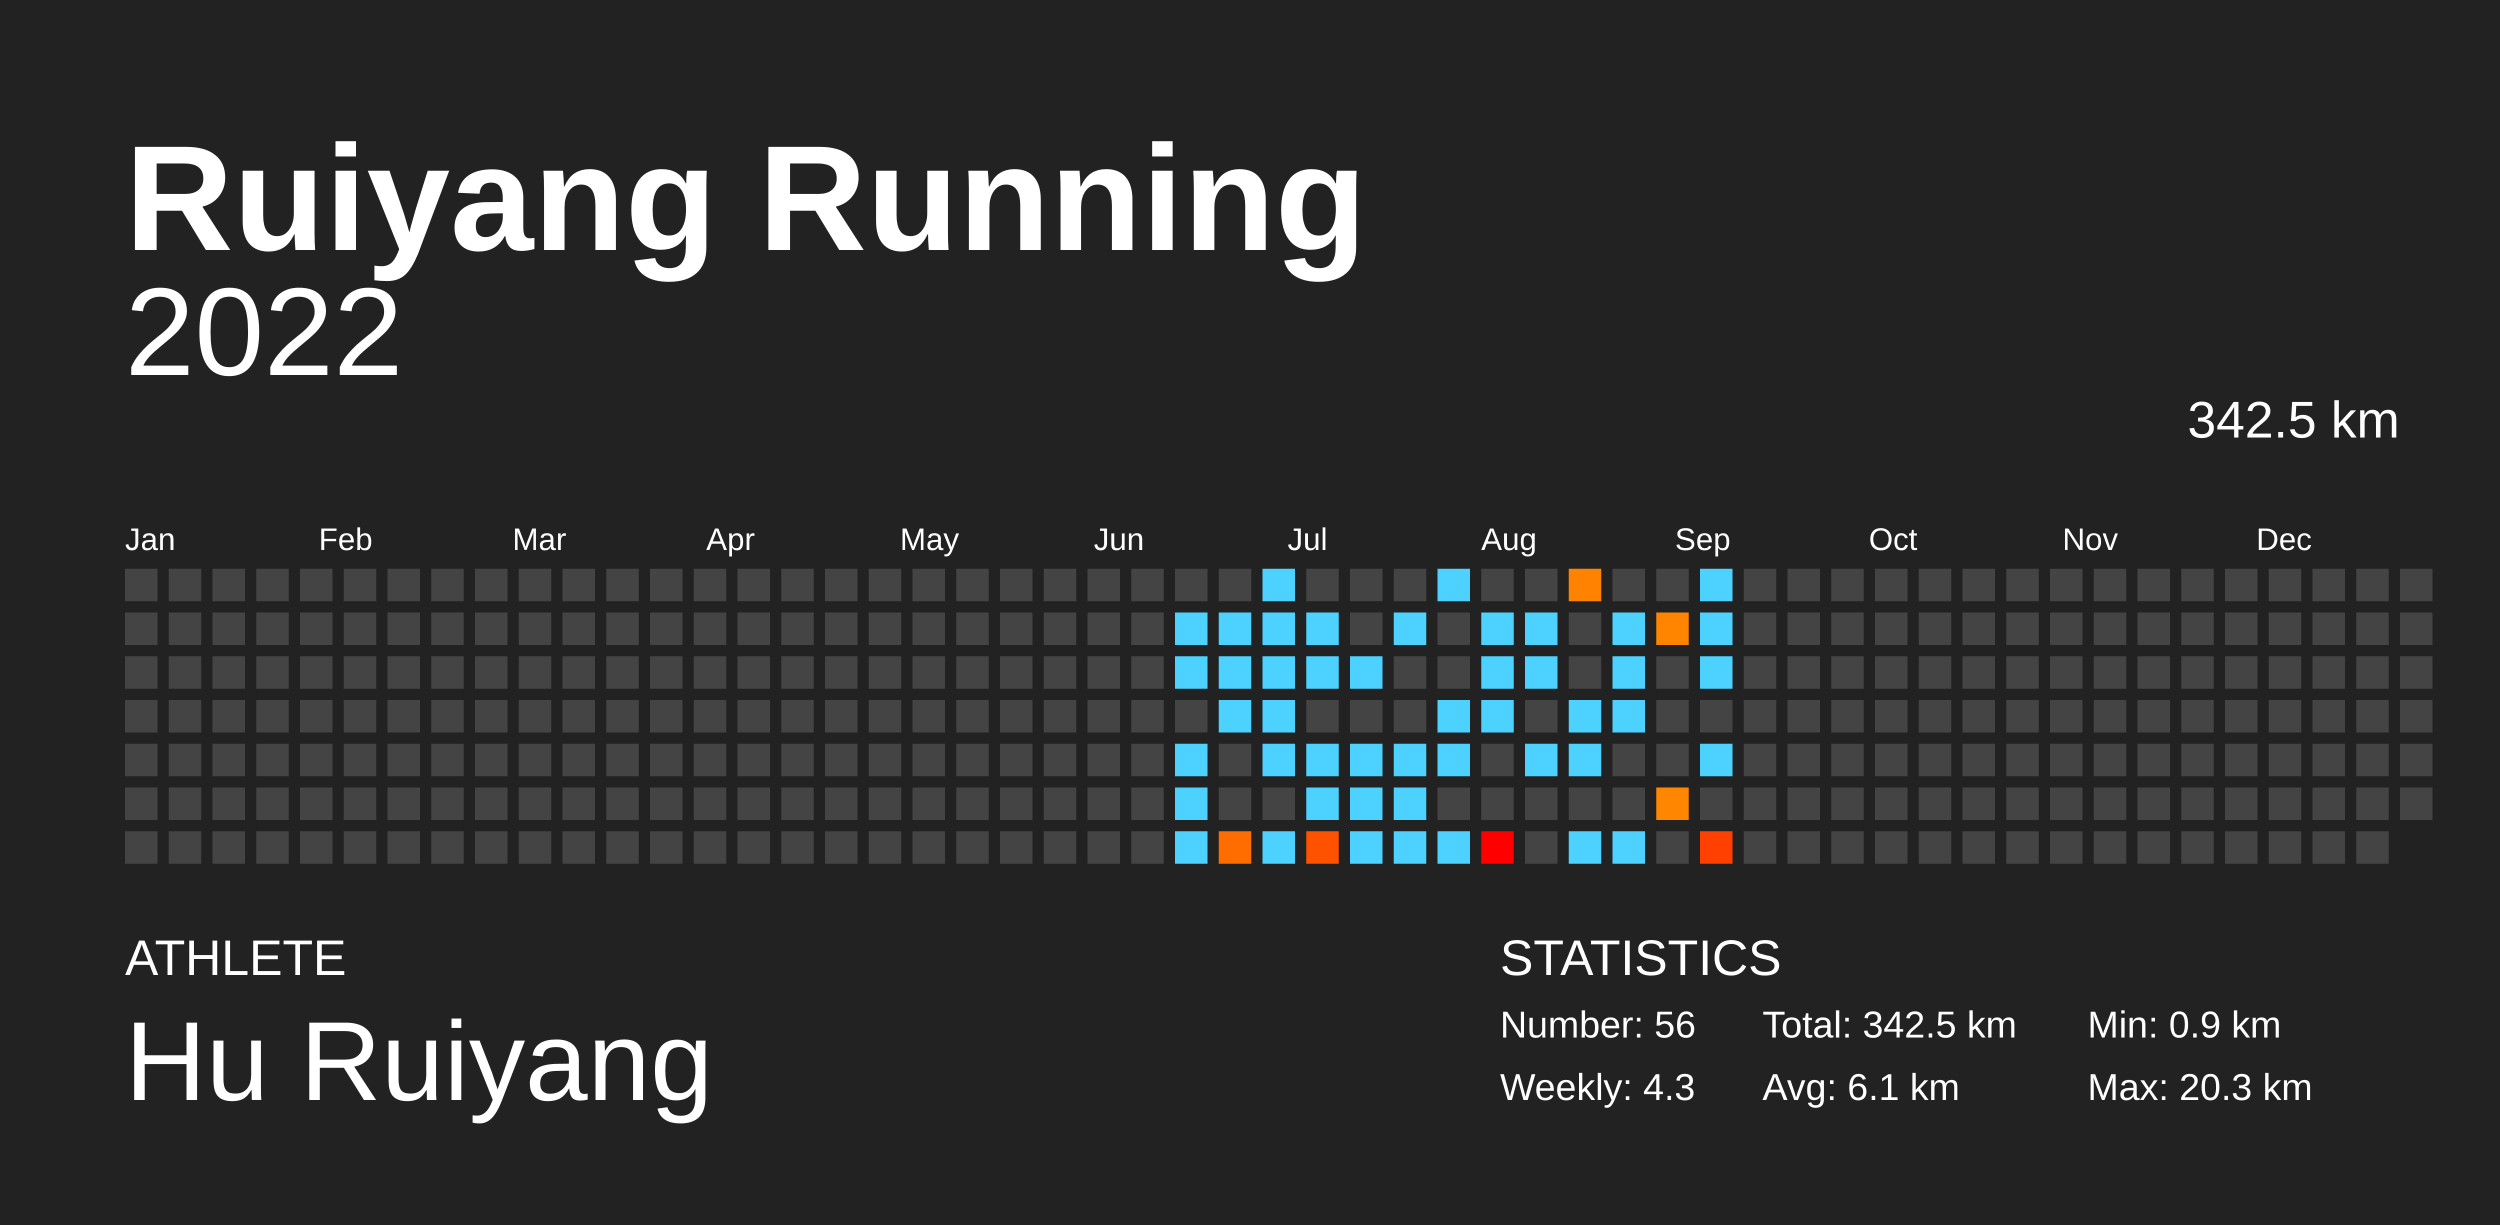
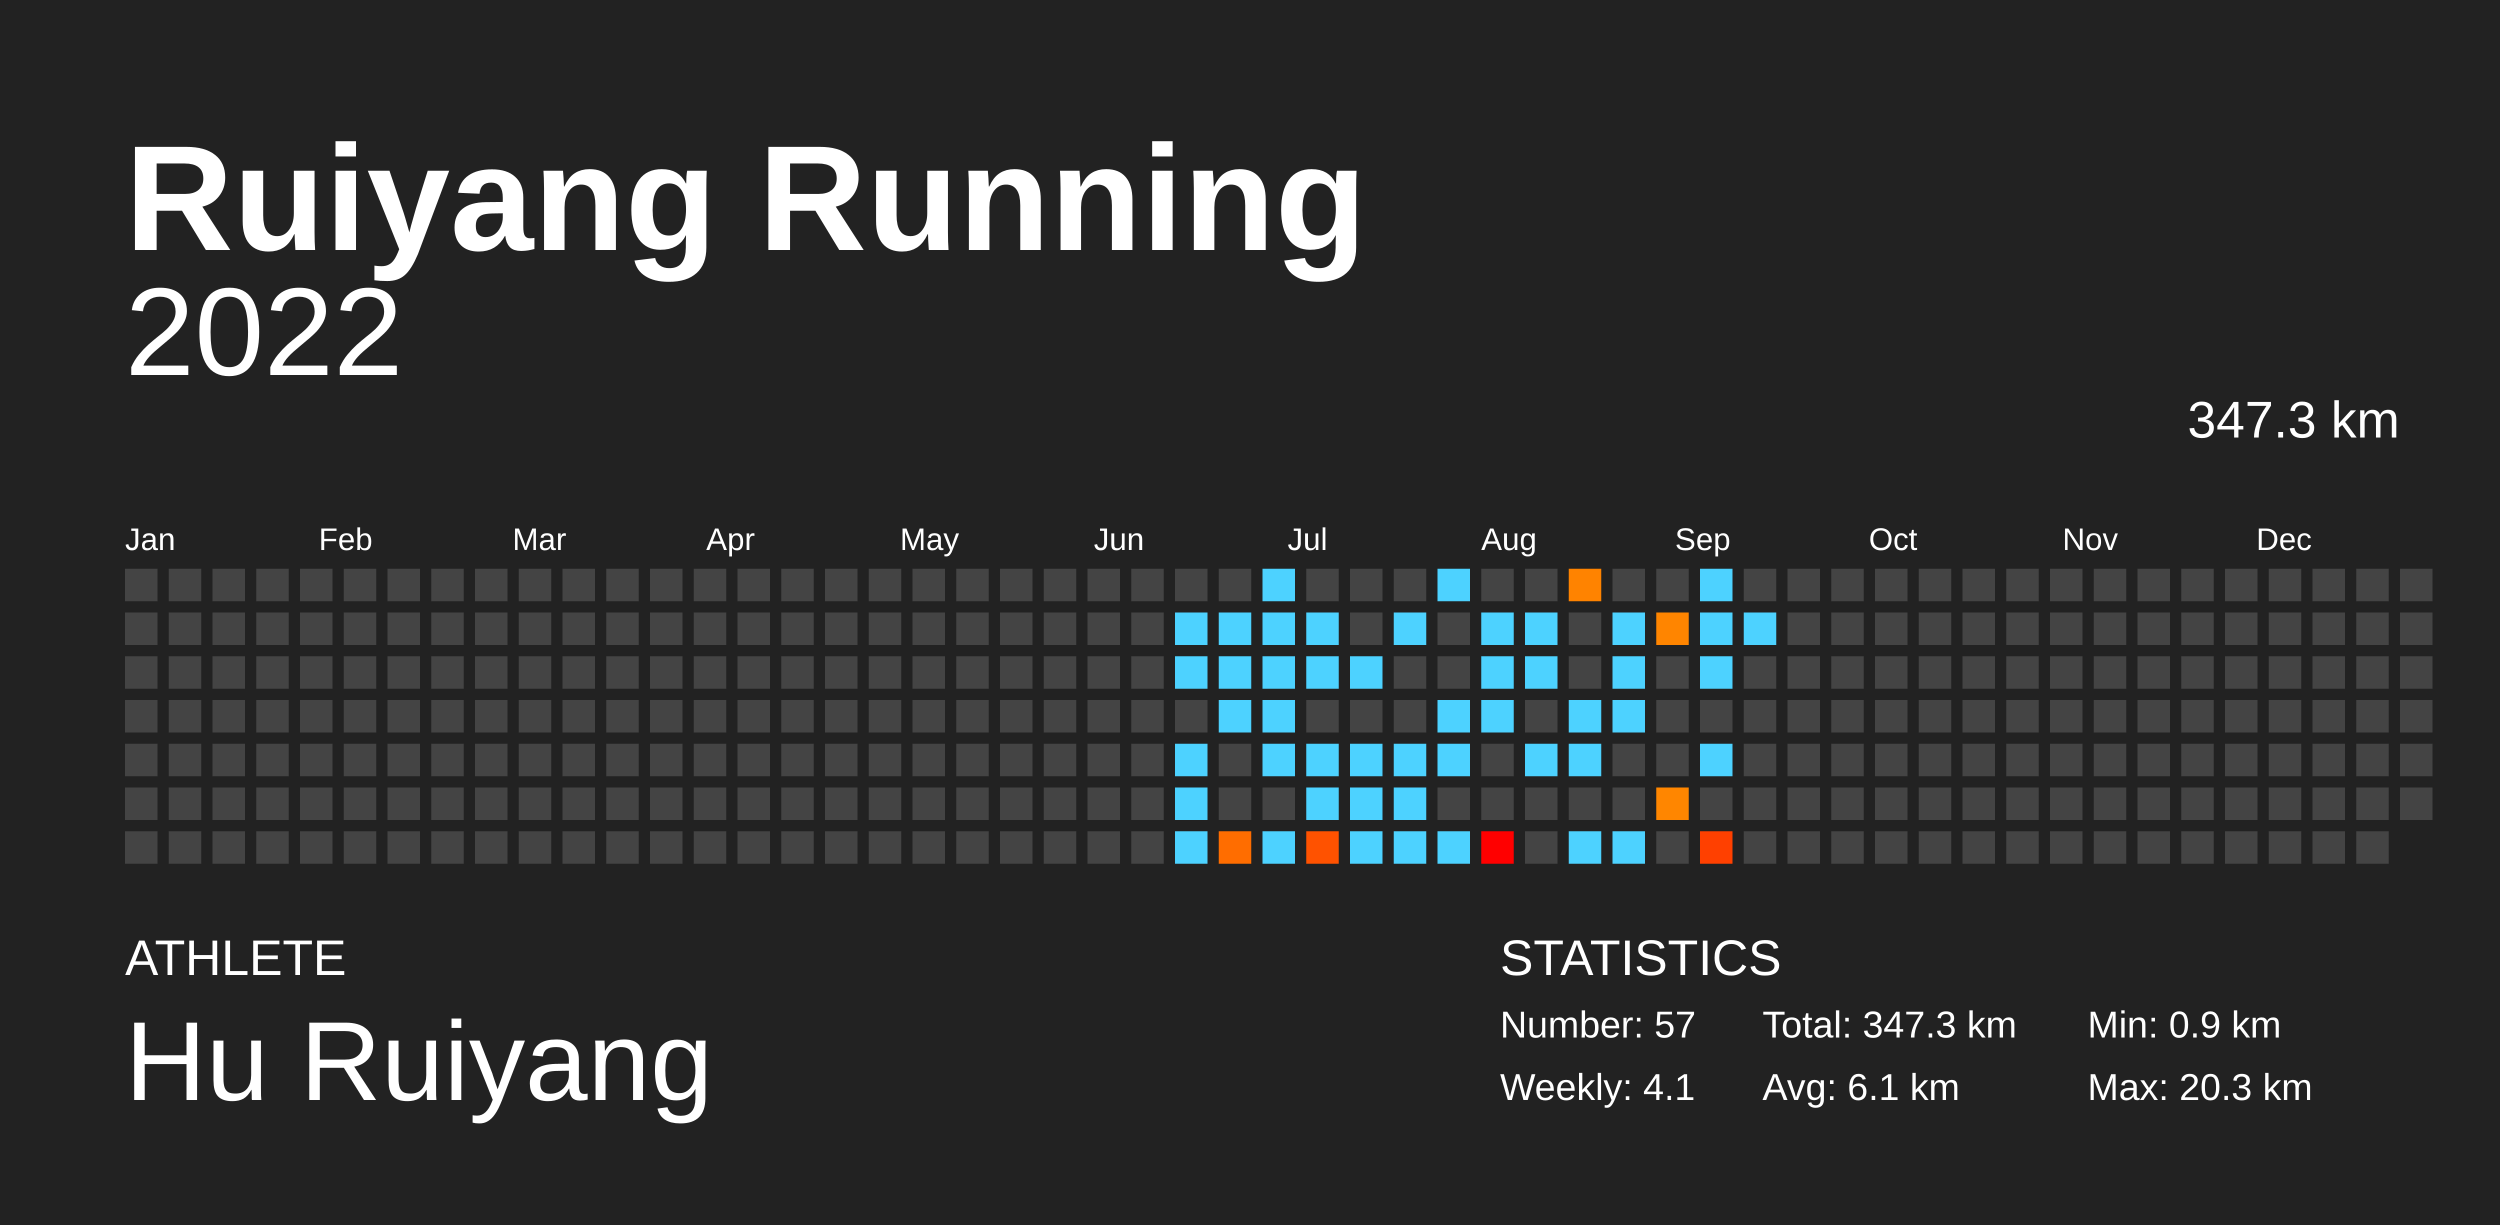
<svg xmlns="http://www.w3.org/2000/svg" baseProfile="full" height="98mm" version="1.1" viewBox="0,0,200,98" width="200mm">
  <defs />
  <rect fill="#222222" height="98" width="200" x="0" y="0" />
  <text fill="#FFFFFF" style="font-size:12px; font-family:Arial; font-weight:bold;" x="10" y="20">Ruiyang Running</text>
  <text fill="#FFFFFF" style="font-size:4px; font-family:Arial" x="10" y="78">ATHLETE</text>
  <text fill="#FFFFFF" style="font-size:9px; font-family:Arial" x="10" y="88">Hu Ruiyang</text>
  <text fill="#FFFFFF" style="font-size:4px; font-family:Arial" x="120" y="78">STATISTICS</text>
-   <text fill="#FFFFFF" style="font-size:3px; font-family:Arial" x="120" y="83">Number: 56</text>
-   <text fill="#FFFFFF" style="font-size:3px; font-family:Arial" x="120" y="88">Weekly: 4.3</text>
-   <text fill="#FFFFFF" style="font-size:3px; font-family:Arial" x="141" y="83">Total: 342.5 km</text>
+   <text fill="#FFFFFF" style="font-size:3px; font-family:Arial" x="120" y="83">Number: 57</text>
+   <text fill="#FFFFFF" style="font-size:3px; font-family:Arial" x="120" y="88">Weekly: 4.1</text>
+   <text fill="#FFFFFF" style="font-size:3px; font-family:Arial" x="141" y="83">Total: 347.3 km</text>
  <text fill="#FFFFFF" style="font-size:3px; font-family:Arial" x="141" y="88">Avg: 6.1 km</text>
  <text fill="#FFFFFF" style="font-size:3px; font-family:Arial" x="167" y="83">Min: 0.9 km</text>
  <text fill="#FFFFFF" style="font-size:3px; font-family:Arial" x="167" y="88">Max: 20.3 km</text>
  <text alignment-baseline="hanging" fill="#FFFFFF" style="font-size:10.0px; font-family:Arial;" x="10" y="30">2022</text>
-   <text alignment-baseline="hanging" fill="#FFFFFF" style="font-size:4.125px; font-family:Arial;" x="175" y="35">342.5 km</text>
+   <text alignment-baseline="hanging" fill="#FFFFFF" style="font-size:4.125px; font-family:Arial;" x="175" y="35">347.3 km</text>
  <text fill="#FFFFFF" style="font-size:2.5px; font-family:Arial" x="10.0" y="44">Jan</text>
  <text fill="#FFFFFF" style="font-size:2.5px; font-family:Arial" x="25.5" y="44">Feb</text>
  <text fill="#FFFFFF" style="font-size:2.5px; font-family:Arial" x="41.0" y="44">Mar</text>
  <text fill="#FFFFFF" style="font-size:2.5px; font-family:Arial" x="56.5" y="44">Apr</text>
  <text fill="#FFFFFF" style="font-size:2.5px; font-family:Arial" x="72.0" y="44">May</text>
  <text fill="#FFFFFF" style="font-size:2.5px; font-family:Arial" x="87.5" y="44">Jun</text>
  <text fill="#FFFFFF" style="font-size:2.5px; font-family:Arial" x="103.0" y="44">Jul</text>
  <text fill="#FFFFFF" style="font-size:2.5px; font-family:Arial" x="118.5" y="44">Aug</text>
  <text fill="#FFFFFF" style="font-size:2.5px; font-family:Arial" x="134.0" y="44">Sep</text>
  <text fill="#FFFFFF" style="font-size:2.5px; font-family:Arial" x="149.5" y="44">Oct</text>
  <text fill="#FFFFFF" style="font-size:2.5px; font-family:Arial" x="165.0" y="44">Nov</text>
  <text fill="#FFFFFF" style="font-size:2.5px; font-family:Arial" x="180.5" y="44">Dec</text>
  <rect fill="#444444" height="2.6" width="2.6" x="10.0" y="45.5" />
  <rect fill="#444444" height="2.6" width="2.6" x="10.0" y="49.0" />
  <rect fill="#444444" height="2.6" width="2.6" x="10.0" y="52.5" />
  <rect fill="#444444" height="2.6" width="2.6" x="10.0" y="56.0" />
  <rect fill="#444444" height="2.6" width="2.6" x="10.0" y="59.5" />
  <rect fill="#444444" height="2.6" width="2.6" x="10.0" y="63.0" />
  <rect fill="#444444" height="2.6" width="2.6" x="10.0" y="66.5" />
  <rect fill="#444444" height="2.6" width="2.6" x="13.5" y="45.5" />
  <rect fill="#444444" height="2.6" width="2.6" x="13.5" y="49.0" />
  <rect fill="#444444" height="2.6" width="2.6" x="13.5" y="52.5" />
  <rect fill="#444444" height="2.6" width="2.6" x="13.5" y="56.0" />
  <rect fill="#444444" height="2.6" width="2.6" x="13.5" y="59.5" />
  <rect fill="#444444" height="2.6" width="2.6" x="13.5" y="63.0" />
  <rect fill="#444444" height="2.6" width="2.6" x="13.5" y="66.5" />
  <rect fill="#444444" height="2.6" width="2.6" x="17.0" y="45.5" />
  <rect fill="#444444" height="2.6" width="2.6" x="17.0" y="49.0" />
  <rect fill="#444444" height="2.6" width="2.6" x="17.0" y="52.5" />
  <rect fill="#444444" height="2.6" width="2.6" x="17.0" y="56.0" />
  <rect fill="#444444" height="2.6" width="2.6" x="17.0" y="59.5" />
  <rect fill="#444444" height="2.6" width="2.6" x="17.0" y="63.0" />
  <rect fill="#444444" height="2.6" width="2.6" x="17.0" y="66.5" />
  <rect fill="#444444" height="2.6" width="2.6" x="20.5" y="45.5" />
  <rect fill="#444444" height="2.6" width="2.6" x="20.5" y="49.0" />
  <rect fill="#444444" height="2.6" width="2.6" x="20.5" y="52.5" />
  <rect fill="#444444" height="2.6" width="2.6" x="20.5" y="56.0" />
  <rect fill="#444444" height="2.6" width="2.6" x="20.5" y="59.5" />
  <rect fill="#444444" height="2.6" width="2.6" x="20.5" y="63.0" />
  <rect fill="#444444" height="2.6" width="2.6" x="20.5" y="66.5" />
  <rect fill="#444444" height="2.6" width="2.6" x="24.0" y="45.5" />
  <rect fill="#444444" height="2.6" width="2.6" x="24.0" y="49.0" />
  <rect fill="#444444" height="2.6" width="2.6" x="24.0" y="52.5" />
  <rect fill="#444444" height="2.6" width="2.6" x="24.0" y="56.0" />
  <rect fill="#444444" height="2.6" width="2.6" x="24.0" y="59.5" />
  <rect fill="#444444" height="2.6" width="2.6" x="24.0" y="63.0" />
  <rect fill="#444444" height="2.6" width="2.6" x="24.0" y="66.5" />
  <rect fill="#444444" height="2.6" width="2.6" x="27.5" y="45.5" />
  <rect fill="#444444" height="2.6" width="2.6" x="27.5" y="49.0" />
  <rect fill="#444444" height="2.6" width="2.6" x="27.5" y="52.5" />
  <rect fill="#444444" height="2.6" width="2.6" x="27.5" y="56.0" />
  <rect fill="#444444" height="2.6" width="2.6" x="27.5" y="59.5" />
  <rect fill="#444444" height="2.6" width="2.6" x="27.5" y="63.0" />
  <rect fill="#444444" height="2.6" width="2.6" x="27.5" y="66.5" />
  <rect fill="#444444" height="2.6" width="2.6" x="31.0" y="45.5" />
  <rect fill="#444444" height="2.6" width="2.6" x="31.0" y="49.0" />
  <rect fill="#444444" height="2.6" width="2.6" x="31.0" y="52.5" />
  <rect fill="#444444" height="2.6" width="2.6" x="31.0" y="56.0" />
  <rect fill="#444444" height="2.6" width="2.6" x="31.0" y="59.5" />
  <rect fill="#444444" height="2.6" width="2.6" x="31.0" y="63.0" />
  <rect fill="#444444" height="2.6" width="2.6" x="31.0" y="66.5" />
  <rect fill="#444444" height="2.6" width="2.6" x="34.5" y="45.5" />
  <rect fill="#444444" height="2.6" width="2.6" x="34.5" y="49.0" />
  <rect fill="#444444" height="2.6" width="2.6" x="34.5" y="52.5" />
  <rect fill="#444444" height="2.6" width="2.6" x="34.5" y="56.0" />
  <rect fill="#444444" height="2.6" width="2.6" x="34.5" y="59.5" />
  <rect fill="#444444" height="2.6" width="2.6" x="34.5" y="63.0" />
  <rect fill="#444444" height="2.6" width="2.6" x="34.5" y="66.5" />
  <rect fill="#444444" height="2.6" width="2.6" x="38.0" y="45.5" />
  <rect fill="#444444" height="2.6" width="2.6" x="38.0" y="49.0" />
  <rect fill="#444444" height="2.6" width="2.6" x="38.0" y="52.5" />
  <rect fill="#444444" height="2.6" width="2.6" x="38.0" y="56.0" />
  <rect fill="#444444" height="2.6" width="2.6" x="38.0" y="59.5" />
  <rect fill="#444444" height="2.6" width="2.6" x="38.0" y="63.0" />
  <rect fill="#444444" height="2.6" width="2.6" x="38.0" y="66.5" />
  <rect fill="#444444" height="2.6" width="2.6" x="41.5" y="45.5" />
  <rect fill="#444444" height="2.6" width="2.6" x="41.5" y="49.0" />
  <rect fill="#444444" height="2.6" width="2.6" x="41.5" y="52.5" />
  <rect fill="#444444" height="2.6" width="2.6" x="41.5" y="56.0" />
  <rect fill="#444444" height="2.6" width="2.6" x="41.5" y="59.5" />
  <rect fill="#444444" height="2.6" width="2.6" x="41.5" y="63.0" />
  <rect fill="#444444" height="2.6" width="2.6" x="41.5" y="66.5" />
  <rect fill="#444444" height="2.6" width="2.6" x="45.0" y="45.5" />
  <rect fill="#444444" height="2.6" width="2.6" x="45.0" y="49.0" />
  <rect fill="#444444" height="2.6" width="2.6" x="45.0" y="52.5" />
  <rect fill="#444444" height="2.6" width="2.6" x="45.0" y="56.0" />
  <rect fill="#444444" height="2.6" width="2.6" x="45.0" y="59.5" />
  <rect fill="#444444" height="2.6" width="2.6" x="45.0" y="63.0" />
  <rect fill="#444444" height="2.6" width="2.6" x="45.0" y="66.5" />
  <rect fill="#444444" height="2.6" width="2.6" x="48.5" y="45.5" />
  <rect fill="#444444" height="2.6" width="2.6" x="48.5" y="49.0" />
  <rect fill="#444444" height="2.6" width="2.6" x="48.5" y="52.5" />
  <rect fill="#444444" height="2.6" width="2.6" x="48.5" y="56.0" />
  <rect fill="#444444" height="2.6" width="2.6" x="48.5" y="59.5" />
  <rect fill="#444444" height="2.6" width="2.6" x="48.5" y="63.0" />
  <rect fill="#444444" height="2.6" width="2.6" x="48.5" y="66.5" />
  <rect fill="#444444" height="2.6" width="2.6" x="52.0" y="45.5" />
  <rect fill="#444444" height="2.6" width="2.6" x="52.0" y="49.0" />
  <rect fill="#444444" height="2.6" width="2.6" x="52.0" y="52.5" />
  <rect fill="#444444" height="2.6" width="2.6" x="52.0" y="56.0" />
  <rect fill="#444444" height="2.6" width="2.6" x="52.0" y="59.5" />
  <rect fill="#444444" height="2.6" width="2.6" x="52.0" y="63.0" />
  <rect fill="#444444" height="2.6" width="2.6" x="52.0" y="66.5" />
  <rect fill="#444444" height="2.6" width="2.6" x="55.5" y="45.5" />
  <rect fill="#444444" height="2.6" width="2.6" x="55.5" y="49.0" />
  <rect fill="#444444" height="2.6" width="2.6" x="55.5" y="52.5" />
  <rect fill="#444444" height="2.6" width="2.6" x="55.5" y="56.0" />
  <rect fill="#444444" height="2.6" width="2.6" x="55.5" y="59.5" />
  <rect fill="#444444" height="2.6" width="2.6" x="55.5" y="63.0" />
  <rect fill="#444444" height="2.6" width="2.6" x="55.5" y="66.5" />
  <rect fill="#444444" height="2.6" width="2.6" x="59.0" y="45.5" />
  <rect fill="#444444" height="2.6" width="2.6" x="59.0" y="49.0" />
  <rect fill="#444444" height="2.6" width="2.6" x="59.0" y="52.5" />
  <rect fill="#444444" height="2.6" width="2.6" x="59.0" y="56.0" />
  <rect fill="#444444" height="2.6" width="2.6" x="59.0" y="59.5" />
  <rect fill="#444444" height="2.6" width="2.6" x="59.0" y="63.0" />
  <rect fill="#444444" height="2.6" width="2.6" x="59.0" y="66.5" />
  <rect fill="#444444" height="2.6" width="2.6" x="62.5" y="45.5" />
  <rect fill="#444444" height="2.6" width="2.6" x="62.5" y="49.0" />
  <rect fill="#444444" height="2.6" width="2.6" x="62.5" y="52.5" />
  <rect fill="#444444" height="2.6" width="2.6" x="62.5" y="56.0" />
  <rect fill="#444444" height="2.6" width="2.6" x="62.5" y="59.5" />
  <rect fill="#444444" height="2.6" width="2.6" x="62.5" y="63.0" />
  <rect fill="#444444" height="2.6" width="2.6" x="62.5" y="66.5" />
  <rect fill="#444444" height="2.6" width="2.6" x="66.0" y="45.5" />
  <rect fill="#444444" height="2.6" width="2.6" x="66.0" y="49.0" />
  <rect fill="#444444" height="2.6" width="2.6" x="66.0" y="52.5" />
  <rect fill="#444444" height="2.6" width="2.6" x="66.0" y="56.0" />
  <rect fill="#444444" height="2.6" width="2.6" x="66.0" y="59.5" />
  <rect fill="#444444" height="2.6" width="2.6" x="66.0" y="63.0" />
  <rect fill="#444444" height="2.6" width="2.6" x="66.0" y="66.5" />
  <rect fill="#444444" height="2.6" width="2.6" x="69.5" y="45.5" />
  <rect fill="#444444" height="2.6" width="2.6" x="69.5" y="49.0" />
  <rect fill="#444444" height="2.6" width="2.6" x="69.5" y="52.5" />
  <rect fill="#444444" height="2.6" width="2.6" x="69.5" y="56.0" />
  <rect fill="#444444" height="2.6" width="2.6" x="69.5" y="59.5" />
  <rect fill="#444444" height="2.6" width="2.6" x="69.5" y="63.0" />
  <rect fill="#444444" height="2.6" width="2.6" x="69.5" y="66.5" />
  <rect fill="#444444" height="2.6" width="2.6" x="73.0" y="45.5" />
  <rect fill="#444444" height="2.6" width="2.6" x="73.0" y="49.0" />
  <rect fill="#444444" height="2.6" width="2.6" x="73.0" y="52.5" />
  <rect fill="#444444" height="2.6" width="2.6" x="73.0" y="56.0" />
  <rect fill="#444444" height="2.6" width="2.6" x="73.0" y="59.5" />
  <rect fill="#444444" height="2.6" width="2.6" x="73.0" y="63.0" />
  <rect fill="#444444" height="2.6" width="2.6" x="73.0" y="66.5" />
  <rect fill="#444444" height="2.6" width="2.6" x="76.5" y="45.5" />
  <rect fill="#444444" height="2.6" width="2.6" x="76.5" y="49.0" />
  <rect fill="#444444" height="2.6" width="2.6" x="76.5" y="52.5" />
  <rect fill="#444444" height="2.6" width="2.6" x="76.5" y="56.0" />
  <rect fill="#444444" height="2.6" width="2.6" x="76.5" y="59.5" />
  <rect fill="#444444" height="2.6" width="2.6" x="76.5" y="63.0" />
  <rect fill="#444444" height="2.6" width="2.6" x="76.5" y="66.5" />
  <rect fill="#444444" height="2.6" width="2.6" x="80.0" y="45.5" />
  <rect fill="#444444" height="2.6" width="2.6" x="80.0" y="49.0" />
  <rect fill="#444444" height="2.6" width="2.6" x="80.0" y="52.5" />
  <rect fill="#444444" height="2.6" width="2.6" x="80.0" y="56.0" />
  <rect fill="#444444" height="2.6" width="2.6" x="80.0" y="59.5" />
  <rect fill="#444444" height="2.6" width="2.6" x="80.0" y="63.0" />
  <rect fill="#444444" height="2.6" width="2.6" x="80.0" y="66.5" />
  <rect fill="#444444" height="2.6" width="2.6" x="83.5" y="45.5" />
  <rect fill="#444444" height="2.6" width="2.6" x="83.5" y="49.0" />
  <rect fill="#444444" height="2.6" width="2.6" x="83.5" y="52.5" />
  <rect fill="#444444" height="2.6" width="2.6" x="83.5" y="56.0" />
  <rect fill="#444444" height="2.6" width="2.6" x="83.5" y="59.5" />
  <rect fill="#444444" height="2.6" width="2.6" x="83.5" y="63.0" />
  <rect fill="#444444" height="2.6" width="2.6" x="83.5" y="66.5" />
  <rect fill="#444444" height="2.6" width="2.6" x="87.0" y="45.5" />
  <rect fill="#444444" height="2.6" width="2.6" x="87.0" y="49.0" />
  <rect fill="#444444" height="2.6" width="2.6" x="87.0" y="52.5" />
  <rect fill="#444444" height="2.6" width="2.6" x="87.0" y="56.0" />
  <rect fill="#444444" height="2.6" width="2.6" x="87.0" y="59.5" />
  <rect fill="#444444" height="2.6" width="2.6" x="87.0" y="63.0" />
  <rect fill="#444444" height="2.6" width="2.6" x="87.0" y="66.5" />
  <rect fill="#444444" height="2.6" width="2.6" x="90.5" y="45.5" />
  <rect fill="#444444" height="2.6" width="2.6" x="90.5" y="49.0" />
  <rect fill="#444444" height="2.6" width="2.6" x="90.5" y="52.5" />
  <rect fill="#444444" height="2.6" width="2.6" x="90.5" y="56.0" />
  <rect fill="#444444" height="2.6" width="2.6" x="90.5" y="59.5" />
  <rect fill="#444444" height="2.6" width="2.6" x="90.5" y="63.0" />
  <rect fill="#444444" height="2.6" width="2.6" x="90.5" y="66.5" />
  <rect fill="#444444" height="2.6" width="2.6" x="94.0" y="45.5" />
  <rect fill="#4dd2ff" height="2.6" width="2.6" x="94.0" y="49.0" />
  <rect fill="#4dd2ff" height="2.6" width="2.6" x="94.0" y="52.5" />
  <rect fill="#444444" height="2.6" width="2.6" x="94.0" y="56.0" />
  <rect fill="#4dd2ff" height="2.6" width="2.6" x="94.0" y="59.5" />
  <rect fill="#4dd2ff" height="2.6" width="2.6" x="94.0" y="63.0" />
  <rect fill="#4dd2ff" height="2.6" width="2.6" x="94.0" y="66.5" />
  <rect fill="#444444" height="2.6" width="2.6" x="97.5" y="45.5" />
  <rect fill="#4dd2ff" height="2.6" width="2.6" x="97.5" y="49.0" />
  <rect fill="#4dd2ff" height="2.6" width="2.6" x="97.5" y="52.5" />
  <rect fill="#4dd2ff" height="2.6" width="2.6" x="97.5" y="56.0" />
  <rect fill="#444444" height="2.6" width="2.6" x="97.5" y="59.5" />
  <rect fill="#444444" height="2.6" width="2.6" x="97.5" y="63.0" />
  <rect fill="#ff6d00" height="2.6" width="2.6" x="97.5" y="66.5" />
  <rect fill="#4dd2ff" height="2.6" width="2.6" x="101.0" y="45.5" />
  <rect fill="#4dd2ff" height="2.6" width="2.6" x="101.0" y="49.0" />
  <rect fill="#4dd2ff" height="2.6" width="2.6" x="101.0" y="52.5" />
  <rect fill="#4dd2ff" height="2.6" width="2.6" x="101.0" y="56.0" />
  <rect fill="#4dd2ff" height="2.6" width="2.6" x="101.0" y="59.5" />
  <rect fill="#444444" height="2.6" width="2.6" x="101.0" y="63.0" />
  <rect fill="#4dd2ff" height="2.6" width="2.6" x="101.0" y="66.5" />
  <rect fill="#444444" height="2.6" width="2.6" x="104.5" y="45.5" />
  <rect fill="#4dd2ff" height="2.6" width="2.6" x="104.5" y="49.0" />
  <rect fill="#4dd2ff" height="2.6" width="2.6" x="104.5" y="52.5" />
  <rect fill="#444444" height="2.6" width="2.6" x="104.5" y="56.0" />
  <rect fill="#4dd2ff" height="2.6" width="2.6" x="104.5" y="59.5" />
  <rect fill="#4dd2ff" height="2.6" width="2.6" x="104.5" y="63.0" />
  <rect fill="#ff5200" height="2.6" width="2.6" x="104.5" y="66.5" />
  <rect fill="#444444" height="2.6" width="2.6" x="108.0" y="45.5" />
  <rect fill="#444444" height="2.6" width="2.6" x="108.0" y="49.0" />
  <rect fill="#4dd2ff" height="2.6" width="2.6" x="108.0" y="52.5" />
  <rect fill="#444444" height="2.6" width="2.6" x="108.0" y="56.0" />
  <rect fill="#4dd2ff" height="2.6" width="2.6" x="108.0" y="59.5" />
  <rect fill="#4dd2ff" height="2.6" width="2.6" x="108.0" y="63.0" />
  <rect fill="#4dd2ff" height="2.6" width="2.6" x="108.0" y="66.5" />
  <rect fill="#444444" height="2.6" width="2.6" x="111.5" y="45.5" />
  <rect fill="#4dd2ff" height="2.6" width="2.6" x="111.5" y="49.0" />
  <rect fill="#444444" height="2.6" width="2.6" x="111.5" y="52.5" />
  <rect fill="#444444" height="2.6" width="2.6" x="111.5" y="56.0" />
  <rect fill="#4dd2ff" height="2.6" width="2.6" x="111.5" y="59.5" />
  <rect fill="#4dd2ff" height="2.6" width="2.6" x="111.5" y="63.0" />
  <rect fill="#4dd2ff" height="2.6" width="2.6" x="111.5" y="66.5" />
  <rect fill="#4dd2ff" height="2.6" width="2.6" x="115.0" y="45.5" />
  <rect fill="#444444" height="2.6" width="2.6" x="115.0" y="49.0" />
  <rect fill="#444444" height="2.6" width="2.6" x="115.0" y="52.5" />
  <rect fill="#4dd2ff" height="2.6" width="2.6" x="115.0" y="56.0" />
  <rect fill="#4dd2ff" height="2.6" width="2.6" x="115.0" y="59.5" />
  <rect fill="#444444" height="2.6" width="2.6" x="115.0" y="63.0" />
  <rect fill="#4dd2ff" height="2.6" width="2.6" x="115.0" y="66.5" />
  <rect fill="#444444" height="2.6" width="2.6" x="118.5" y="45.5" />
  <rect fill="#4dd2ff" height="2.6" width="2.6" x="118.5" y="49.0" />
  <rect fill="#4dd2ff" height="2.6" width="2.6" x="118.5" y="52.5" />
  <rect fill="#4dd2ff" height="2.6" width="2.6" x="118.5" y="56.0" />
  <rect fill="#444444" height="2.6" width="2.6" x="118.5" y="59.5" />
  <rect fill="#444444" height="2.6" width="2.6" x="118.5" y="63.0" />
  <rect fill="red" height="2.6" width="2.6" x="118.5" y="66.5" />
  <rect fill="#444444" height="2.6" width="2.6" x="122.0" y="45.5" />
  <rect fill="#4dd2ff" height="2.6" width="2.6" x="122.0" y="49.0" />
  <rect fill="#4dd2ff" height="2.6" width="2.6" x="122.0" y="52.5" />
  <rect fill="#444444" height="2.6" width="2.6" x="122.0" y="56.0" />
  <rect fill="#4dd2ff" height="2.6" width="2.6" x="122.0" y="59.5" />
  <rect fill="#444444" height="2.6" width="2.6" x="122.0" y="63.0" />
  <rect fill="#444444" height="2.6" width="2.6" x="122.0" y="66.5" />
  <rect fill="#ff8300" height="2.6" width="2.6" x="125.5" y="45.5" />
  <rect fill="#444444" height="2.6" width="2.6" x="125.5" y="49.0" />
  <rect fill="#444444" height="2.6" width="2.6" x="125.5" y="52.5" />
  <rect fill="#4dd2ff" height="2.6" width="2.6" x="125.5" y="56.0" />
  <rect fill="#4dd2ff" height="2.6" width="2.6" x="125.5" y="59.5" />
  <rect fill="#444444" height="2.6" width="2.6" x="125.5" y="63.0" />
  <rect fill="#4dd2ff" height="2.6" width="2.6" x="125.5" y="66.5" />
  <rect fill="#444444" height="2.6" width="2.6" x="129.0" y="45.5" />
  <rect fill="#4dd2ff" height="2.6" width="2.6" x="129.0" y="49.0" />
  <rect fill="#4dd2ff" height="2.6" width="2.6" x="129.0" y="52.5" />
  <rect fill="#4dd2ff" height="2.6" width="2.6" x="129.0" y="56.0" />
  <rect fill="#444444" height="2.6" width="2.6" x="129.0" y="59.5" />
  <rect fill="#444444" height="2.6" width="2.6" x="129.0" y="63.0" />
  <rect fill="#4dd2ff" height="2.6" width="2.6" x="129.0" y="66.5" />
  <rect fill="#444444" height="2.6" width="2.6" x="132.5" y="45.5" />
  <rect fill="#ff8500" height="2.6" width="2.6" x="132.5" y="49.0" />
  <rect fill="#444444" height="2.6" width="2.6" x="132.5" y="52.5" />
  <rect fill="#444444" height="2.6" width="2.6" x="132.5" y="56.0" />
  <rect fill="#444444" height="2.6" width="2.6" x="132.5" y="59.5" />
  <rect fill="#ff8600" height="2.6" width="2.6" x="132.5" y="63.0" />
  <rect fill="#444444" height="2.6" width="2.6" x="132.5" y="66.5" />
  <rect fill="#4dd2ff" height="2.6" width="2.6" x="136.0" y="45.5" />
  <rect fill="#4dd2ff" height="2.6" width="2.6" x="136.0" y="49.0" />
  <rect fill="#4dd2ff" height="2.6" width="2.6" x="136.0" y="52.5" />
  <rect fill="#444444" height="2.6" width="2.6" x="136.0" y="56.0" />
  <rect fill="#4dd2ff" height="2.6" width="2.6" x="136.0" y="59.5" />
  <rect fill="#444444" height="2.6" width="2.6" x="136.0" y="63.0" />
  <rect fill="#ff4000" height="2.6" width="2.6" x="136.0" y="66.5" />
  <rect fill="#444444" height="2.6" width="2.6" x="139.5" y="45.5" />
-   <rect fill="#444444" height="2.6" width="2.6" x="139.5" y="49.0" />
+   <rect fill="#4dd2ff" height="2.6" width="2.6" x="139.5" y="49.0" />
  <rect fill="#444444" height="2.6" width="2.6" x="139.5" y="52.5" />
  <rect fill="#444444" height="2.6" width="2.6" x="139.5" y="56.0" />
  <rect fill="#444444" height="2.6" width="2.6" x="139.5" y="59.5" />
  <rect fill="#444444" height="2.6" width="2.6" x="139.5" y="63.0" />
  <rect fill="#444444" height="2.6" width="2.6" x="139.5" y="66.5" />
  <rect fill="#444444" height="2.6" width="2.6" x="143.0" y="45.5" />
  <rect fill="#444444" height="2.6" width="2.6" x="143.0" y="49.0" />
  <rect fill="#444444" height="2.6" width="2.6" x="143.0" y="52.5" />
  <rect fill="#444444" height="2.6" width="2.6" x="143.0" y="56.0" />
  <rect fill="#444444" height="2.6" width="2.6" x="143.0" y="59.5" />
  <rect fill="#444444" height="2.6" width="2.6" x="143.0" y="63.0" />
  <rect fill="#444444" height="2.6" width="2.6" x="143.0" y="66.5" />
  <rect fill="#444444" height="2.6" width="2.6" x="146.5" y="45.5" />
  <rect fill="#444444" height="2.6" width="2.6" x="146.5" y="49.0" />
  <rect fill="#444444" height="2.6" width="2.6" x="146.5" y="52.5" />
  <rect fill="#444444" height="2.6" width="2.6" x="146.5" y="56.0" />
  <rect fill="#444444" height="2.6" width="2.6" x="146.5" y="59.5" />
  <rect fill="#444444" height="2.6" width="2.6" x="146.5" y="63.0" />
  <rect fill="#444444" height="2.6" width="2.6" x="146.5" y="66.5" />
  <rect fill="#444444" height="2.6" width="2.6" x="150.0" y="45.5" />
  <rect fill="#444444" height="2.6" width="2.6" x="150.0" y="49.0" />
  <rect fill="#444444" height="2.6" width="2.6" x="150.0" y="52.5" />
  <rect fill="#444444" height="2.6" width="2.6" x="150.0" y="56.0" />
  <rect fill="#444444" height="2.6" width="2.6" x="150.0" y="59.5" />
  <rect fill="#444444" height="2.6" width="2.6" x="150.0" y="63.0" />
  <rect fill="#444444" height="2.6" width="2.6" x="150.0" y="66.5" />
  <rect fill="#444444" height="2.6" width="2.6" x="153.5" y="45.5" />
  <rect fill="#444444" height="2.6" width="2.6" x="153.5" y="49.0" />
  <rect fill="#444444" height="2.6" width="2.6" x="153.5" y="52.5" />
  <rect fill="#444444" height="2.6" width="2.6" x="153.5" y="56.0" />
  <rect fill="#444444" height="2.6" width="2.6" x="153.5" y="59.5" />
  <rect fill="#444444" height="2.6" width="2.6" x="153.5" y="63.0" />
  <rect fill="#444444" height="2.6" width="2.6" x="153.5" y="66.5" />
  <rect fill="#444444" height="2.6" width="2.6" x="157.0" y="45.5" />
  <rect fill="#444444" height="2.6" width="2.6" x="157.0" y="49.0" />
  <rect fill="#444444" height="2.6" width="2.6" x="157.0" y="52.5" />
  <rect fill="#444444" height="2.6" width="2.6" x="157.0" y="56.0" />
  <rect fill="#444444" height="2.6" width="2.6" x="157.0" y="59.5" />
  <rect fill="#444444" height="2.6" width="2.6" x="157.0" y="63.0" />
  <rect fill="#444444" height="2.6" width="2.6" x="157.0" y="66.5" />
  <rect fill="#444444" height="2.6" width="2.6" x="160.5" y="45.5" />
  <rect fill="#444444" height="2.6" width="2.6" x="160.5" y="49.0" />
  <rect fill="#444444" height="2.6" width="2.6" x="160.5" y="52.5" />
  <rect fill="#444444" height="2.6" width="2.6" x="160.5" y="56.0" />
  <rect fill="#444444" height="2.6" width="2.6" x="160.5" y="59.5" />
  <rect fill="#444444" height="2.6" width="2.6" x="160.5" y="63.0" />
  <rect fill="#444444" height="2.6" width="2.6" x="160.5" y="66.5" />
  <rect fill="#444444" height="2.6" width="2.6" x="164.0" y="45.5" />
  <rect fill="#444444" height="2.6" width="2.6" x="164.0" y="49.0" />
  <rect fill="#444444" height="2.6" width="2.6" x="164.0" y="52.5" />
  <rect fill="#444444" height="2.6" width="2.6" x="164.0" y="56.0" />
  <rect fill="#444444" height="2.6" width="2.6" x="164.0" y="59.5" />
  <rect fill="#444444" height="2.6" width="2.6" x="164.0" y="63.0" />
  <rect fill="#444444" height="2.6" width="2.6" x="164.0" y="66.5" />
  <rect fill="#444444" height="2.6" width="2.6" x="167.5" y="45.5" />
  <rect fill="#444444" height="2.6" width="2.6" x="167.5" y="49.0" />
  <rect fill="#444444" height="2.6" width="2.6" x="167.5" y="52.5" />
  <rect fill="#444444" height="2.6" width="2.6" x="167.5" y="56.0" />
  <rect fill="#444444" height="2.6" width="2.6" x="167.5" y="59.5" />
  <rect fill="#444444" height="2.6" width="2.6" x="167.5" y="63.0" />
  <rect fill="#444444" height="2.6" width="2.6" x="167.5" y="66.5" />
  <rect fill="#444444" height="2.6" width="2.6" x="171.0" y="45.5" />
  <rect fill="#444444" height="2.6" width="2.6" x="171.0" y="49.0" />
  <rect fill="#444444" height="2.6" width="2.6" x="171.0" y="52.5" />
  <rect fill="#444444" height="2.6" width="2.6" x="171.0" y="56.0" />
  <rect fill="#444444" height="2.6" width="2.6" x="171.0" y="59.5" />
  <rect fill="#444444" height="2.6" width="2.6" x="171.0" y="63.0" />
  <rect fill="#444444" height="2.6" width="2.6" x="171.0" y="66.5" />
  <rect fill="#444444" height="2.6" width="2.6" x="174.5" y="45.5" />
  <rect fill="#444444" height="2.6" width="2.6" x="174.5" y="49.0" />
  <rect fill="#444444" height="2.6" width="2.6" x="174.5" y="52.5" />
  <rect fill="#444444" height="2.6" width="2.6" x="174.5" y="56.0" />
  <rect fill="#444444" height="2.6" width="2.6" x="174.5" y="59.5" />
  <rect fill="#444444" height="2.6" width="2.6" x="174.5" y="63.0" />
  <rect fill="#444444" height="2.6" width="2.6" x="174.5" y="66.5" />
  <rect fill="#444444" height="2.6" width="2.6" x="178.0" y="45.5" />
  <rect fill="#444444" height="2.6" width="2.6" x="178.0" y="49.0" />
  <rect fill="#444444" height="2.6" width="2.6" x="178.0" y="52.5" />
  <rect fill="#444444" height="2.6" width="2.6" x="178.0" y="56.0" />
  <rect fill="#444444" height="2.6" width="2.6" x="178.0" y="59.5" />
  <rect fill="#444444" height="2.6" width="2.6" x="178.0" y="63.0" />
  <rect fill="#444444" height="2.6" width="2.6" x="178.0" y="66.5" />
  <rect fill="#444444" height="2.6" width="2.6" x="181.5" y="45.5" />
  <rect fill="#444444" height="2.6" width="2.6" x="181.5" y="49.0" />
  <rect fill="#444444" height="2.6" width="2.6" x="181.5" y="52.5" />
  <rect fill="#444444" height="2.6" width="2.6" x="181.5" y="56.0" />
  <rect fill="#444444" height="2.6" width="2.6" x="181.5" y="59.5" />
  <rect fill="#444444" height="2.6" width="2.6" x="181.5" y="63.0" />
  <rect fill="#444444" height="2.6" width="2.6" x="181.5" y="66.5" />
  <rect fill="#444444" height="2.6" width="2.6" x="185.0" y="45.5" />
  <rect fill="#444444" height="2.6" width="2.6" x="185.0" y="49.0" />
  <rect fill="#444444" height="2.6" width="2.6" x="185.0" y="52.5" />
  <rect fill="#444444" height="2.6" width="2.6" x="185.0" y="56.0" />
  <rect fill="#444444" height="2.6" width="2.6" x="185.0" y="59.5" />
  <rect fill="#444444" height="2.6" width="2.6" x="185.0" y="63.0" />
  <rect fill="#444444" height="2.6" width="2.6" x="185.0" y="66.5" />
  <rect fill="#444444" height="2.6" width="2.6" x="188.5" y="45.5" />
  <rect fill="#444444" height="2.6" width="2.6" x="188.5" y="49.0" />
  <rect fill="#444444" height="2.6" width="2.6" x="188.5" y="52.5" />
  <rect fill="#444444" height="2.6" width="2.6" x="188.5" y="56.0" />
  <rect fill="#444444" height="2.6" width="2.6" x="188.5" y="59.5" />
  <rect fill="#444444" height="2.6" width="2.6" x="188.5" y="63.0" />
  <rect fill="#444444" height="2.6" width="2.6" x="188.5" y="66.5" />
  <rect fill="#444444" height="2.6" width="2.6" x="192.0" y="45.5" />
  <rect fill="#444444" height="2.6" width="2.6" x="192.0" y="49.0" />
  <rect fill="#444444" height="2.6" width="2.6" x="192.0" y="52.5" />
  <rect fill="#444444" height="2.6" width="2.6" x="192.0" y="56.0" />
  <rect fill="#444444" height="2.6" width="2.6" x="192.0" y="59.5" />
  <rect fill="#444444" height="2.6" width="2.6" x="192.0" y="63.0" />
</svg>
